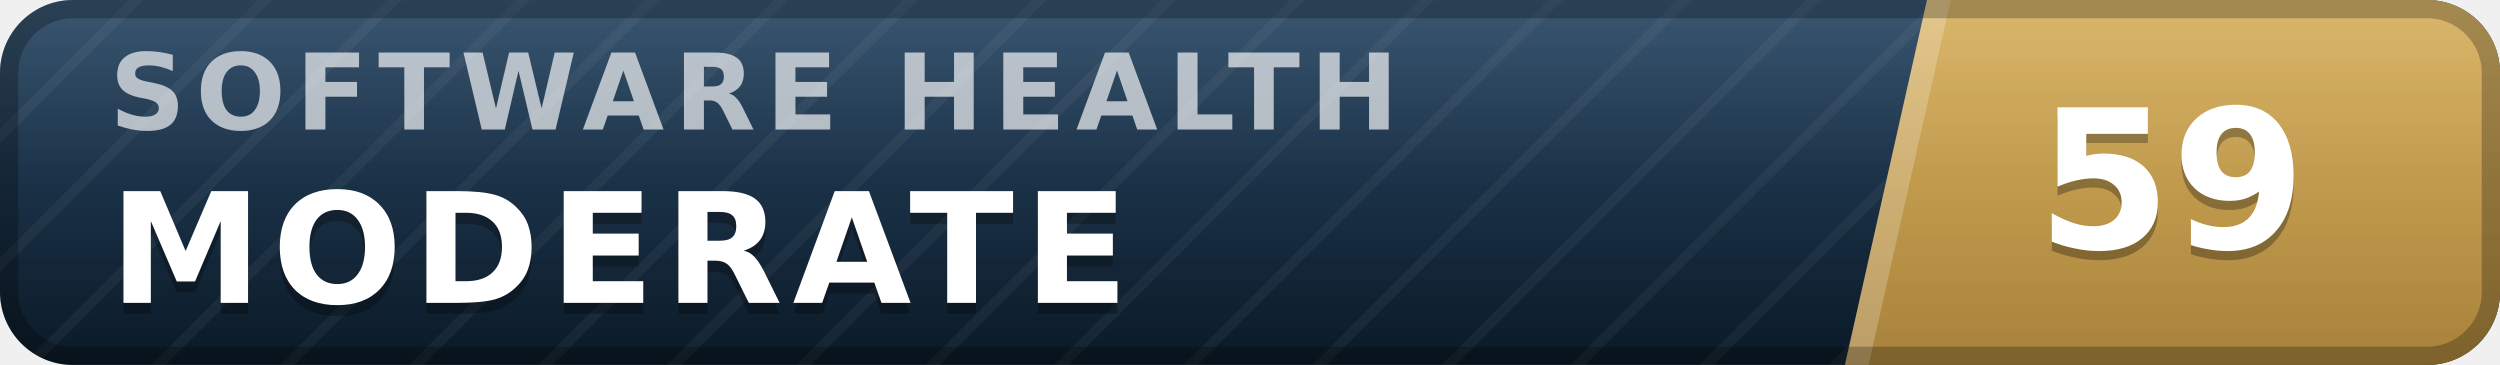
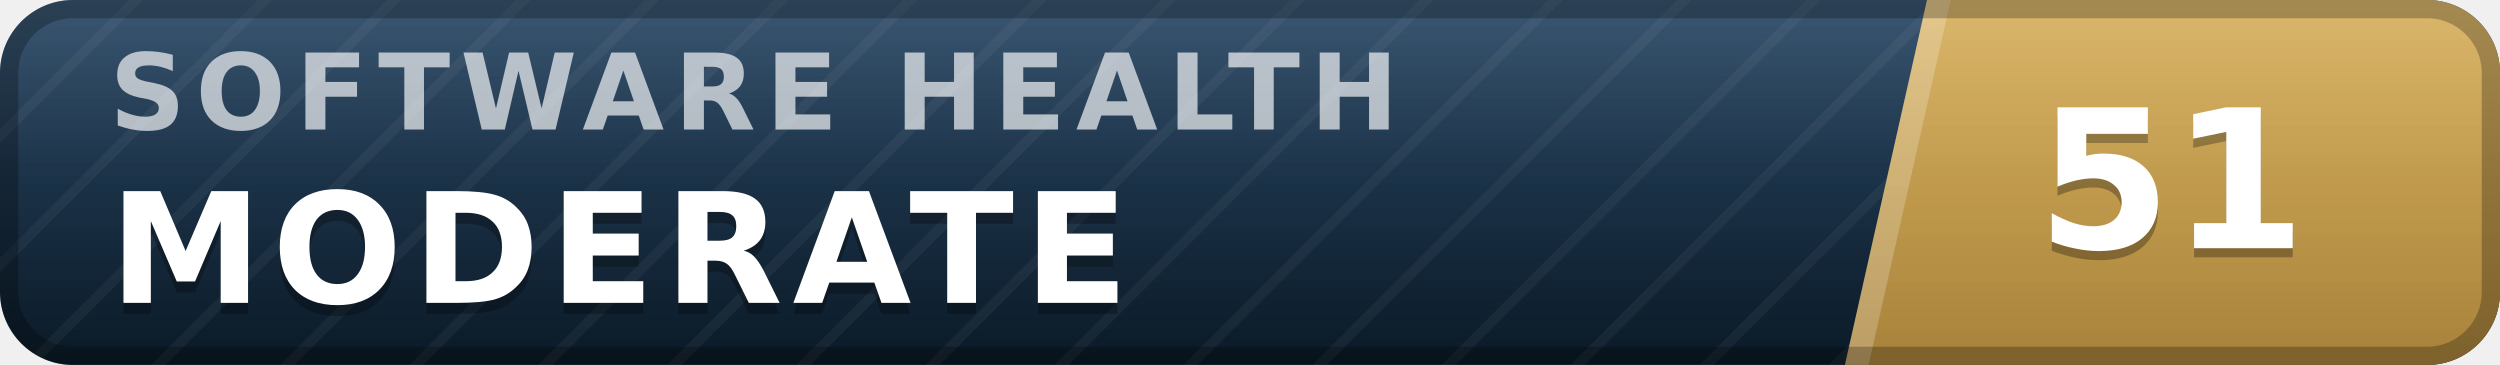
- <svg xmlns="http://www.w3.org/2000/svg" width="137" height="20" viewBox="0 0 137 20" role="img" aria-label="inspect.software software health index 59 of 100, moderate" font-family="Verdana,DejaVu Sans,Geneva,sans-serif">
+ <svg xmlns="http://www.w3.org/2000/svg" width="137" height="20" viewBox="0 0 137 20" role="img" aria-label="inspect.software software health index 51 of 100, moderate" font-family="Verdana,DejaVu Sans,Geneva,sans-serif">
  <defs>
    <linearGradient id="plate" x1="0" y1="0" x2="0" y2="1">
      <stop offset="0" stop-color="#1d3d5c" />
      <stop offset="1" stop-color="#0a1926" />
    </linearGradient>
    <linearGradient id="endplate" x1="0" y1="0" x2="0" y2="1">
      <stop offset="0" stop-color="#d5ac55" />
      <stop offset="1" stop-color="#a8823a" />
    </linearGradient>
    <linearGradient id="gloss" x1="0" y1="0" x2="0" y2="1">
      <stop offset="0" stop-color="#fff" stop-opacity=".13" />
      <stop offset=".5" stop-color="#fff" stop-opacity=".03" />
      <stop offset="1" stop-color="#fff" stop-opacity="0" />
    </linearGradient>
    <pattern id="guilloche" width="5" height="5" patternUnits="userSpaceOnUse" patternTransform="rotate(45)">
      <line x1="0" y1="0" x2="0" y2="5" stroke="#fff" stroke-opacity=".045" stroke-width="1.1" />
    </pattern>
    <clipPath id="rounded">
      <rect width="137" height="20" rx="4" />
    </clipPath>
  </defs>
  <g clip-path="url(#rounded)">
    <rect width="137" height="20" fill="url(#plate)" />
    <rect width="137" height="20" fill="url(#guilloche)" />
    <polygon points="105.6,0 137,0 137,20 101.1,20" fill="url(#endplate)" />
    <polygon points="105.6,0 106.9,0 102.4,20 101.1,20" fill="#fff" fill-opacity=".22" />
    <text x="6.0" y="7.1" font-size="5.8" letter-spacing="0.55" fill="#fff" fill-opacity=".66" font-weight="bold" textLength="76.3" lengthAdjust="spacing">SOFTWARE HEALTH</text>
    <text x="6.0" y="17.2" font-size="8.4" fill="#000" fill-opacity=".3" font-weight="bold" letter-spacing="0.55" textLength="59.5" lengthAdjust="spacing">MODERATE</text>
    <text x="6.0" y="16.6" font-size="8.4" fill="#fff" font-weight="bold" letter-spacing="0.55" textLength="59.5" lengthAdjust="spacing">MODERATE</text>
-     <text x="119.0" y="14.1" font-size="10.6" fill="#000" fill-opacity=".3" font-weight="bold" text-anchor="middle">59</text>
-     <text x="119.0" y="13.6" font-size="10.6" fill="#fff" font-weight="bold" text-anchor="middle">59</text>
+     <text x="119.0" y="14.1" font-size="10.6" fill="#000" fill-opacity=".3" font-weight="bold" text-anchor="middle">51</text>
+     <text x="119.0" y="13.6" font-size="10.6" fill="#fff" font-weight="bold" text-anchor="middle">51</text>
    <rect width="137" height="20" fill="url(#gloss)" />
  </g>
  <rect x=".5" y=".5" width="136" height="19" rx="3.5" fill="none" stroke="#000" stroke-opacity=".25" />
</svg>
